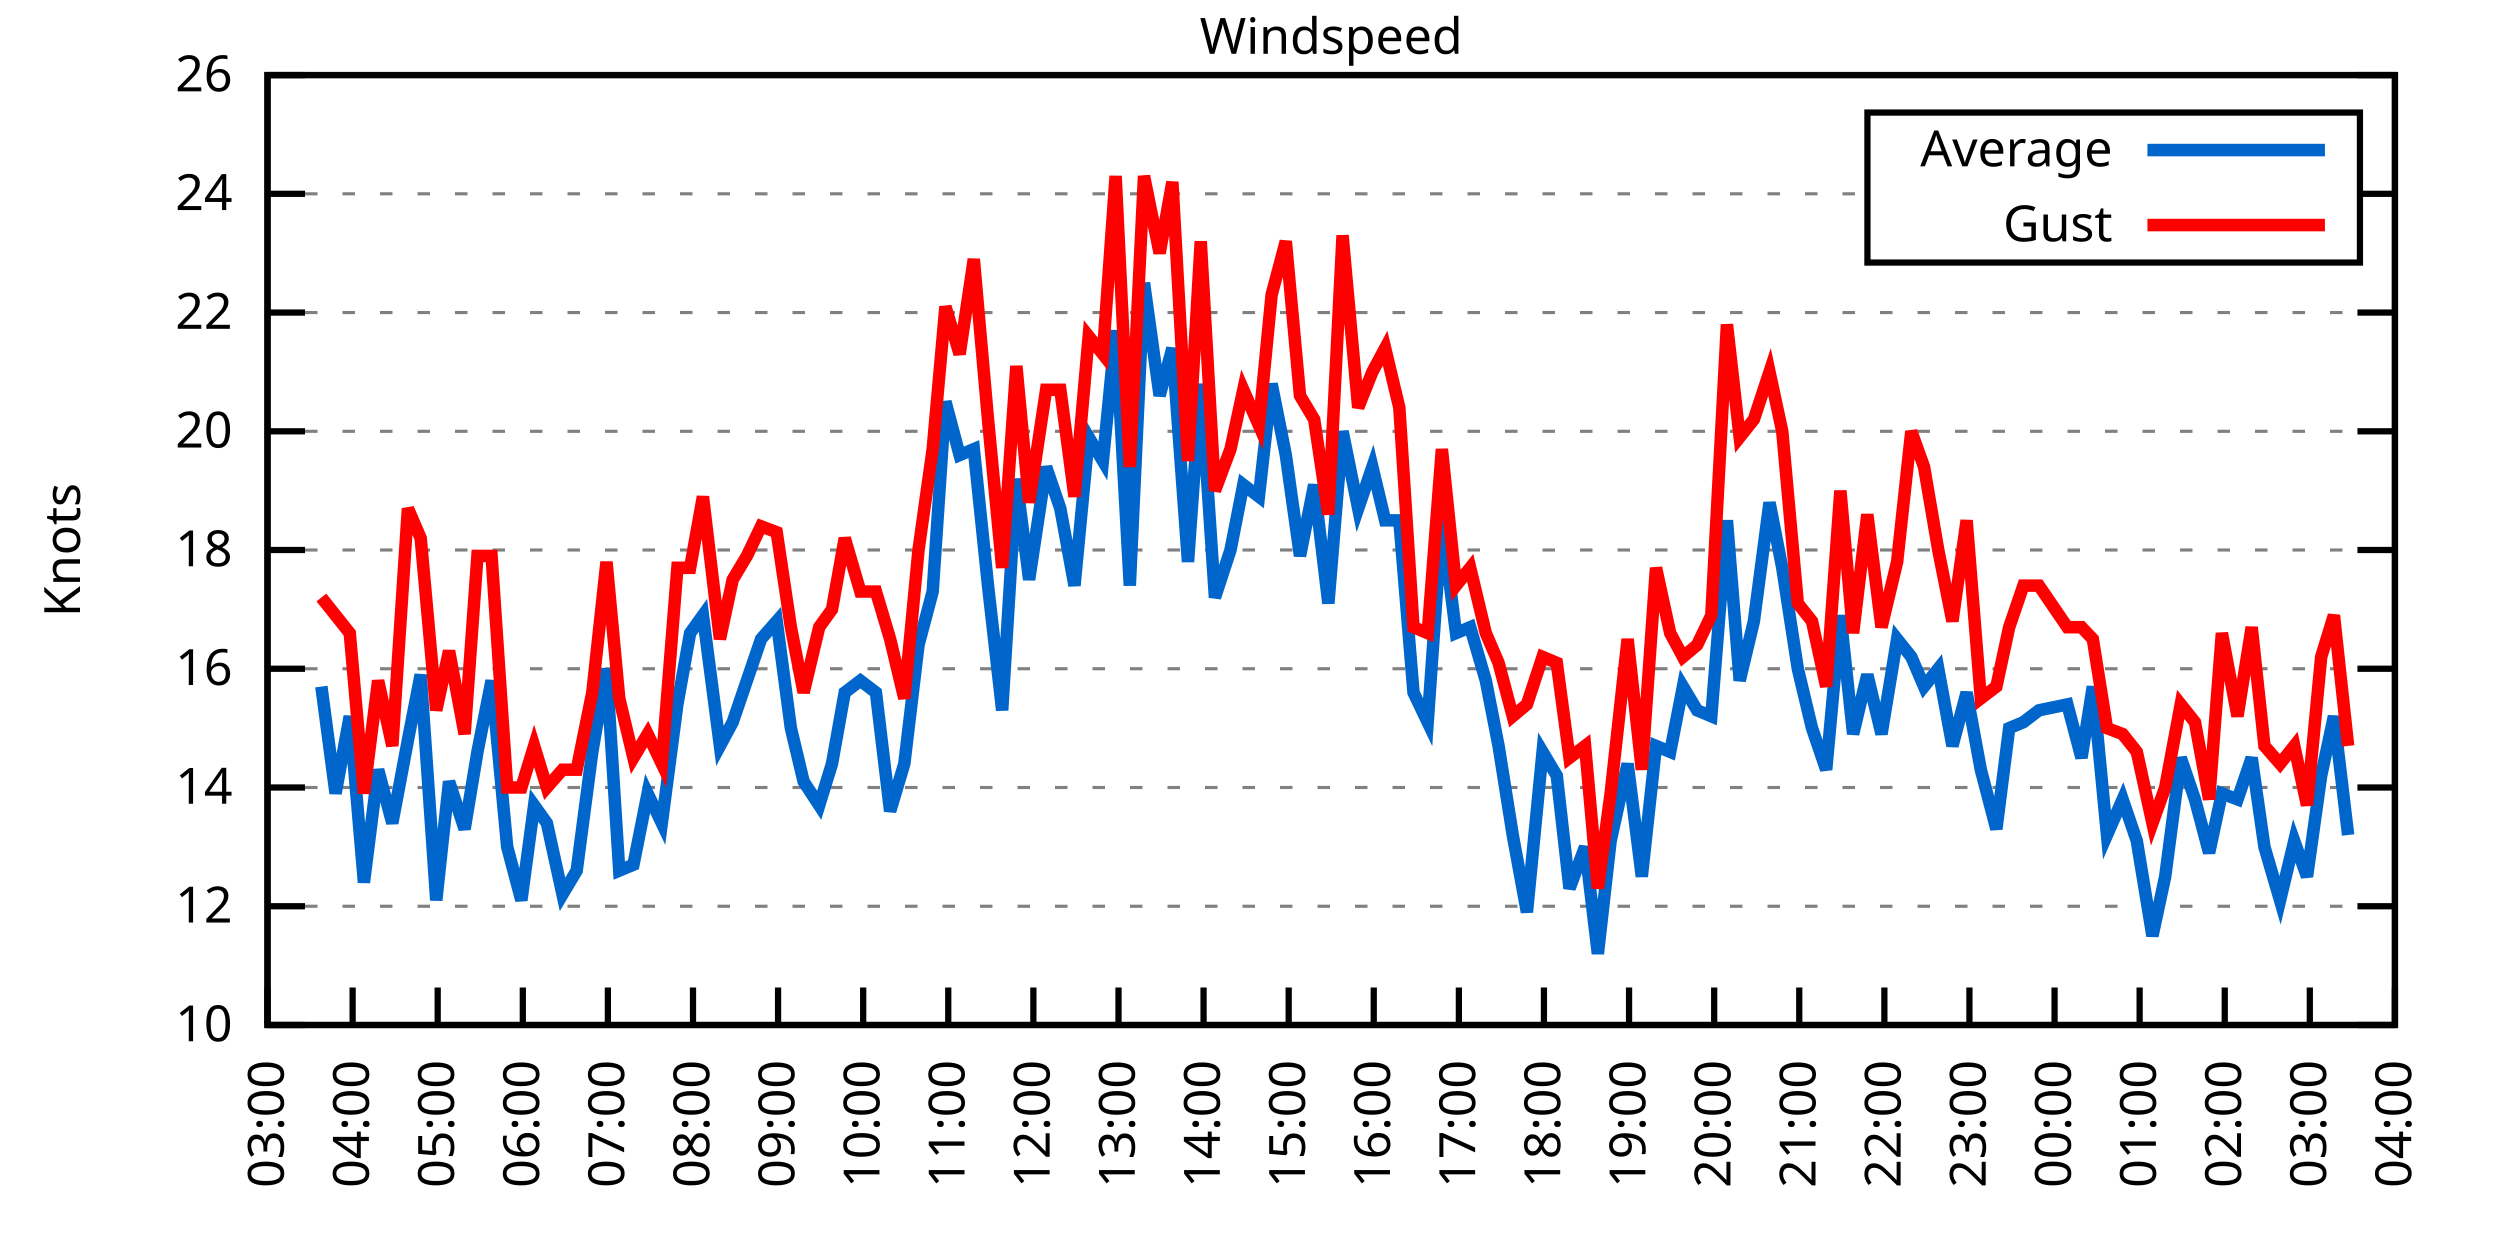
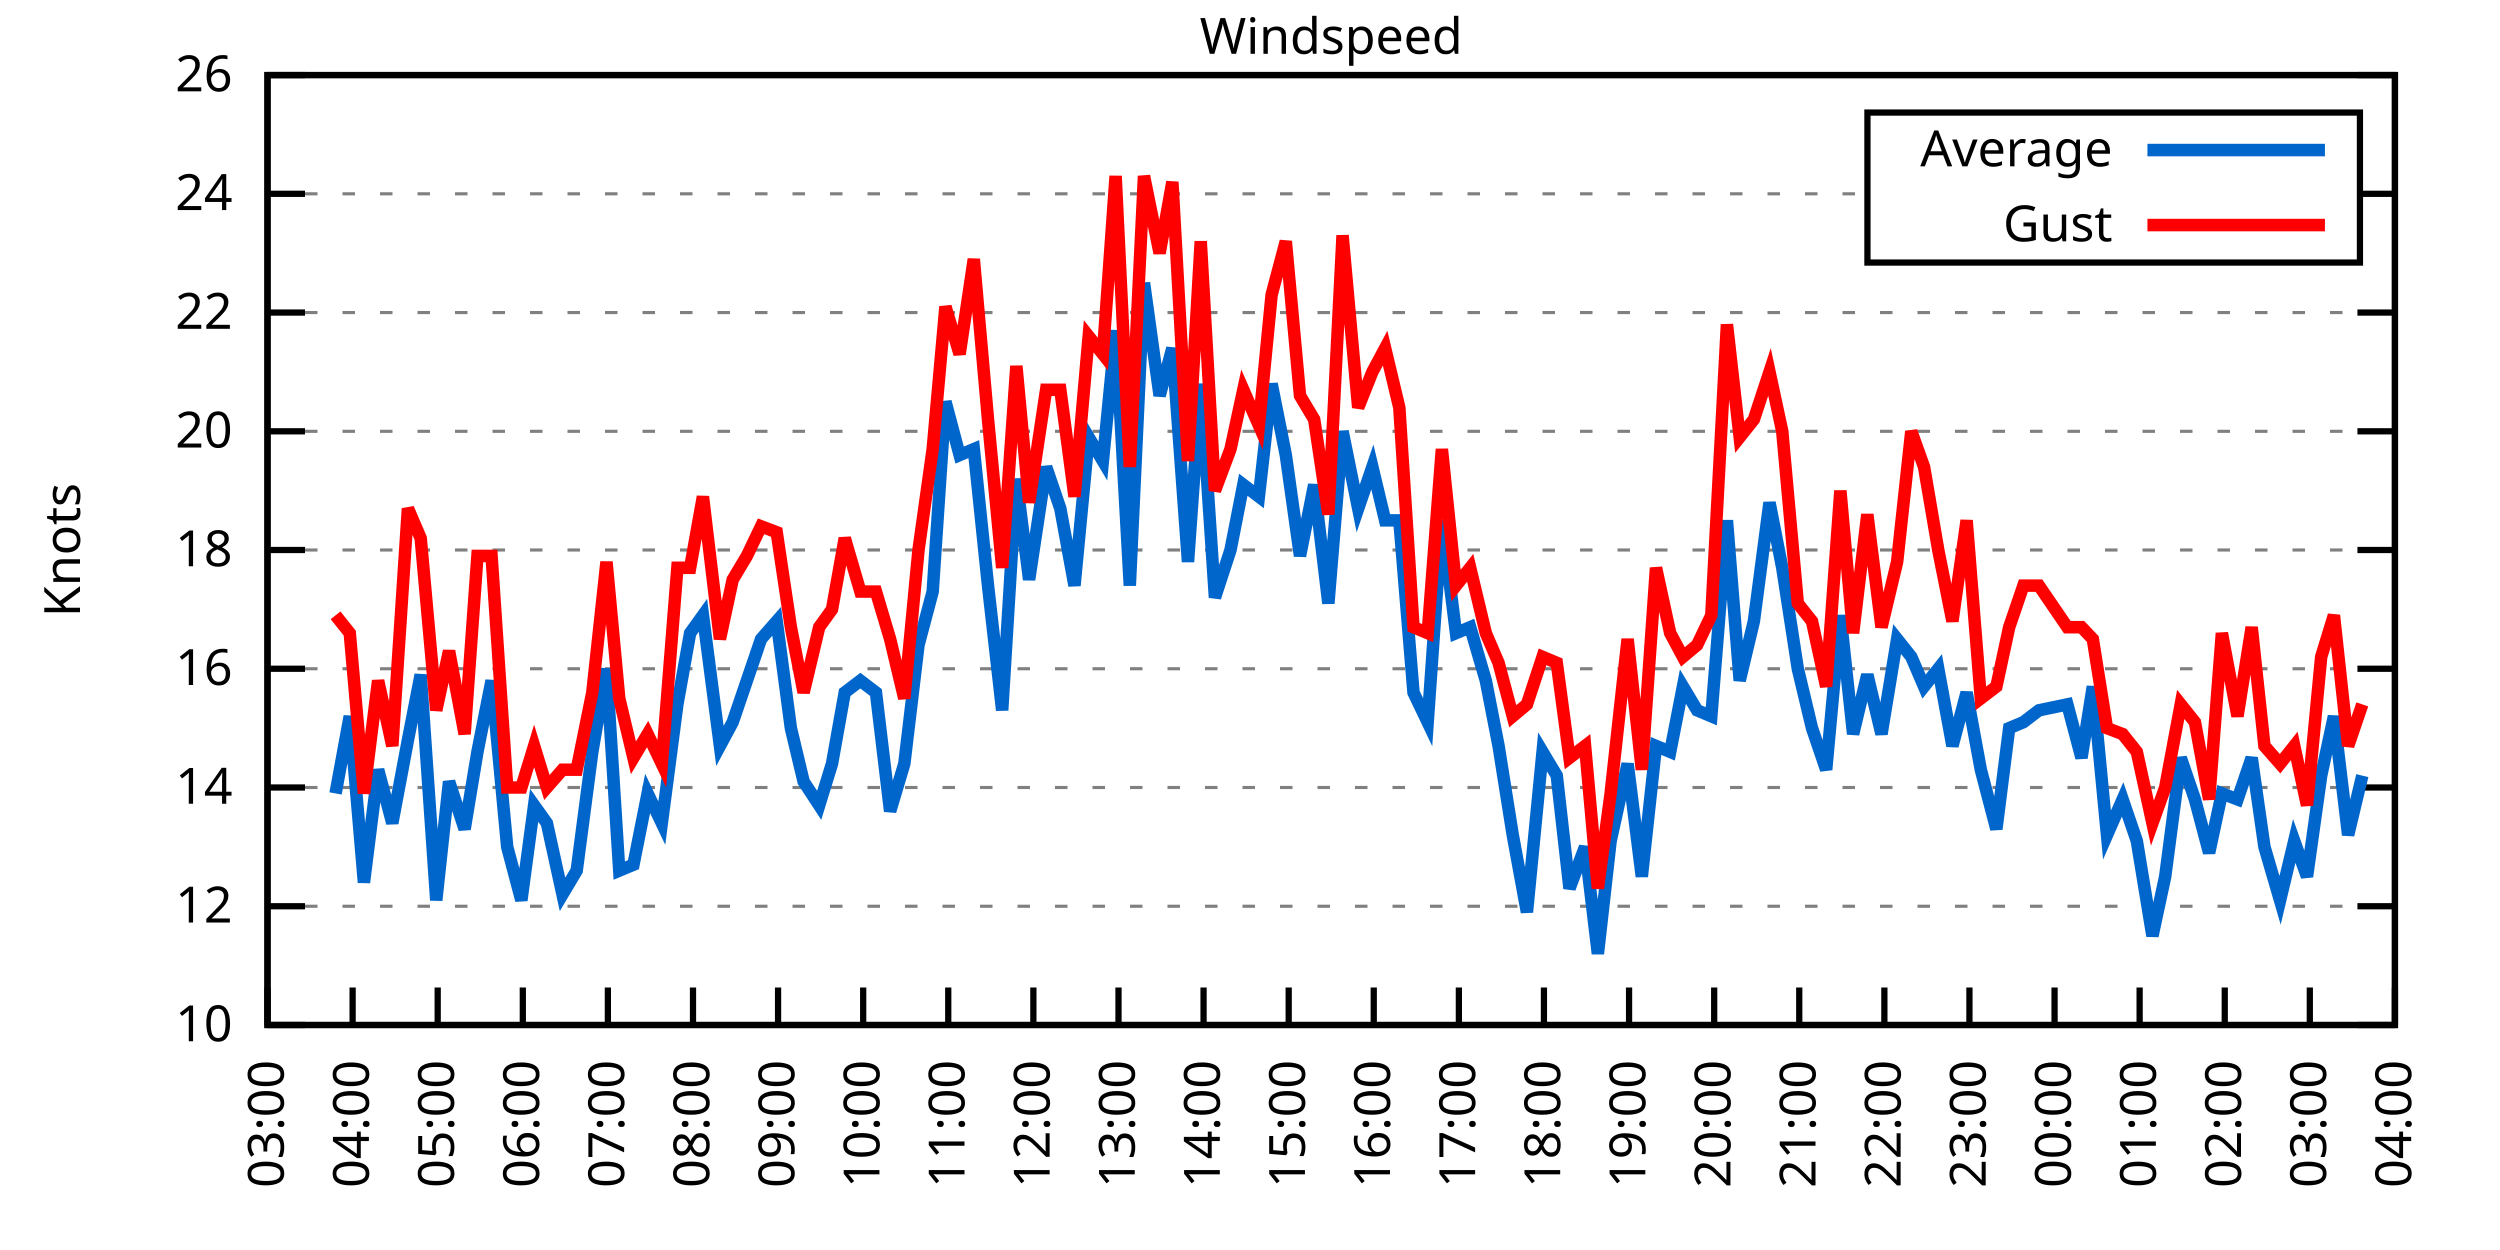
<svg xmlns="http://www.w3.org/2000/svg" xmlns:xlink="http://www.w3.org/1999/xlink" width="400" height="200" viewBox="0 0 400 200">
  <g id="gnuplot_canvas">
    <rect x="0" y="0" width="400" height="200" fill="none" />
    <defs>
      <circle id="gpDot" r="0.5" stroke-width="0.5" stroke="currentColor" />
      <path id="gpPt0" stroke-width="0.333" stroke="currentColor" d="M-1,0 h2 M0,-1 v2" />
      <path id="gpPt1" stroke-width="0.333" stroke="currentColor" d="M-1,-1 L1,1 M1,-1 L-1,1" />
      <path id="gpPt2" stroke-width="0.333" stroke="currentColor" d="M-1,0 L1,0 M0,-1 L0,1 M-1,-1 L1,1 M-1,1 L1,-1" />
      <rect id="gpPt3" stroke-width="0.333" stroke="currentColor" x="-1" y="-1" width="2" height="2" />
      <rect id="gpPt4" stroke-width="0.333" stroke="currentColor" fill="currentColor" x="-1" y="-1" width="2" height="2" />
      <circle id="gpPt5" stroke-width="0.333" stroke="currentColor" cx="0" cy="0" r="1" />
      <use xlink:href="#gpPt5" id="gpPt6" fill="currentColor" stroke="none" />
      <path id="gpPt7" stroke-width="0.333" stroke="currentColor" d="M0,-1.33 L-1.33,0.67 L1.33,0.67 z" />
      <use xlink:href="#gpPt7" id="gpPt8" fill="currentColor" stroke="none" />
      <use xlink:href="#gpPt7" id="gpPt9" stroke="currentColor" transform="rotate(180)" />
      <use xlink:href="#gpPt9" id="gpPt10" fill="currentColor" stroke="none" />
      <use xlink:href="#gpPt3" id="gpPt11" stroke="currentColor" transform="rotate(45)" />
      <use xlink:href="#gpPt11" id="gpPt12" fill="currentColor" stroke="none" />
      <path id="gpPt13" stroke-width="0.333" stroke="currentColor" d="M0,1.330 L1.265,0.411 L0.782,-1.067 L-0.782,-1.076 L-1.265,0.411 z" />
      <use xlink:href="#gpPt13" id="gpPt14" fill="currentColor" stroke="none" />
      <filter id="textbox" filterUnits="objectBoundingBox" x="0" y="0" height="1" width="1">
        <feFlood flood-color="white" flood-opacity="1" result="bgnd" />
        <feComposite in="SourceGraphic" in2="bgnd" operator="atop" />
      </filter>
      <filter id="greybox" filterUnits="objectBoundingBox" x="0" y="0" height="1" width="1">
        <feFlood flood-color="lightgrey" flood-opacity="1" result="grey" />
        <feComposite in="SourceGraphic" in2="grey" operator="atop" />
      </filter>
    </defs>
    <g fill="none" color="white" stroke="currentColor" stroke-width="1.00" stroke-linecap="butt" stroke-linejoin="miter">
</g>
    <g fill="none" color="black" stroke="currentColor" stroke-width="1.00" stroke-linecap="butt" stroke-linejoin="miter">
      <g stroke="none" shape-rendering="crispEdges">
        <polygon fill="rgb(255, 255, 255)" points="42.80,164.00 383.18,164.00 383.18,12.02 42.80,12.02 " />
      </g>
    </g>
    <g fill="none" color="black" stroke="currentColor" stroke-width="1.00" stroke-linecap="butt" stroke-linejoin="miter">
</g>
    <g fill="none" color="black" stroke="black" stroke-width="0.50" stroke-linecap="butt" stroke-linejoin="miter">
</g>
    <g fill="none" color="gray" stroke="currentColor" stroke-width="0.50" stroke-linecap="butt" stroke-linejoin="miter">
      <path stroke="gray" stroke-dasharray="2,4" class="gridline" d="M42.80,164.00 L383.19,164.00  " />
    </g>
    <g fill="none" color="gray" stroke="gray" stroke-width="1.00" stroke-linecap="butt" stroke-linejoin="miter">
</g>
    <g fill="none" color="black" stroke="currentColor" stroke-width="1.00" stroke-linecap="butt" stroke-linejoin="miter">
      <path stroke="black" d="M42.80,164.00 L48.80,164.00 M383.19,164.00 L377.19,164.00  " />
      <g transform="translate(37.20,166.60)" stroke="none" fill="black" font-family="Sans" font-size="8.00" text-anchor="end">
        <text>
          <tspan font-family="Sans"> 10</tspan>
        </text>
      </g>
    </g>
    <g fill="none" color="black" stroke="currentColor" stroke-width="1.00" stroke-linecap="butt" stroke-linejoin="miter">
</g>
    <g fill="none" color="black" stroke="black" stroke-width="0.50" stroke-linecap="butt" stroke-linejoin="miter">
</g>
    <g fill="none" color="gray" stroke="currentColor" stroke-width="0.50" stroke-linecap="butt" stroke-linejoin="miter">
      <path stroke="gray" stroke-dasharray="2,4" class="gridline" d="M42.80,145.00 L383.19,145.00  " />
    </g>
    <g fill="none" color="gray" stroke="gray" stroke-width="1.00" stroke-linecap="butt" stroke-linejoin="miter">
</g>
    <g fill="none" color="black" stroke="currentColor" stroke-width="1.00" stroke-linecap="butt" stroke-linejoin="miter">
      <path stroke="black" d="M42.80,145.00 L48.80,145.00 M383.19,145.00 L377.19,145.00  " />
      <g transform="translate(37.20,147.60)" stroke="none" fill="black" font-family="Sans" font-size="8.00" text-anchor="end">
        <text>
          <tspan font-family="Sans"> 12</tspan>
        </text>
      </g>
    </g>
    <g fill="none" color="black" stroke="currentColor" stroke-width="1.00" stroke-linecap="butt" stroke-linejoin="miter">
</g>
    <g fill="none" color="black" stroke="black" stroke-width="0.50" stroke-linecap="butt" stroke-linejoin="miter">
</g>
    <g fill="none" color="gray" stroke="currentColor" stroke-width="0.50" stroke-linecap="butt" stroke-linejoin="miter">
      <path stroke="gray" stroke-dasharray="2,4" class="gridline" d="M42.80,126.00 L383.19,126.00  " />
    </g>
    <g fill="none" color="gray" stroke="gray" stroke-width="1.00" stroke-linecap="butt" stroke-linejoin="miter">
</g>
    <g fill="none" color="black" stroke="currentColor" stroke-width="1.00" stroke-linecap="butt" stroke-linejoin="miter">
      <path stroke="black" d="M42.80,126.00 L48.80,126.00 M383.19,126.00 L377.19,126.00  " />
      <g transform="translate(37.20,128.60)" stroke="none" fill="black" font-family="Sans" font-size="8.00" text-anchor="end">
        <text>
          <tspan font-family="Sans"> 14</tspan>
        </text>
      </g>
    </g>
    <g fill="none" color="black" stroke="currentColor" stroke-width="1.00" stroke-linecap="butt" stroke-linejoin="miter">
</g>
    <g fill="none" color="black" stroke="black" stroke-width="0.50" stroke-linecap="butt" stroke-linejoin="miter">
</g>
    <g fill="none" color="gray" stroke="currentColor" stroke-width="0.50" stroke-linecap="butt" stroke-linejoin="miter">
      <path stroke="gray" stroke-dasharray="2,4" class="gridline" d="M42.80,107.00 L383.19,107.00  " />
    </g>
    <g fill="none" color="gray" stroke="gray" stroke-width="1.00" stroke-linecap="butt" stroke-linejoin="miter">
</g>
    <g fill="none" color="black" stroke="currentColor" stroke-width="1.00" stroke-linecap="butt" stroke-linejoin="miter">
      <path stroke="black" d="M42.80,107.00 L48.80,107.00 M383.19,107.00 L377.19,107.00  " />
      <g transform="translate(37.20,109.60)" stroke="none" fill="black" font-family="Sans" font-size="8.00" text-anchor="end">
        <text>
          <tspan font-family="Sans"> 16</tspan>
        </text>
      </g>
    </g>
    <g fill="none" color="black" stroke="currentColor" stroke-width="1.00" stroke-linecap="butt" stroke-linejoin="miter">
</g>
    <g fill="none" color="black" stroke="black" stroke-width="0.50" stroke-linecap="butt" stroke-linejoin="miter">
</g>
    <g fill="none" color="gray" stroke="currentColor" stroke-width="0.50" stroke-linecap="butt" stroke-linejoin="miter">
      <path stroke="gray" stroke-dasharray="2,4" class="gridline" d="M42.80,88.00 L383.19,88.00  " />
    </g>
    <g fill="none" color="gray" stroke="gray" stroke-width="1.00" stroke-linecap="butt" stroke-linejoin="miter">
</g>
    <g fill="none" color="black" stroke="currentColor" stroke-width="1.00" stroke-linecap="butt" stroke-linejoin="miter">
      <path stroke="black" d="M42.80,88.00 L48.80,88.00 M383.19,88.00 L377.19,88.00  " />
      <g transform="translate(37.20,90.60)" stroke="none" fill="black" font-family="Sans" font-size="8.00" text-anchor="end">
        <text>
          <tspan font-family="Sans"> 18</tspan>
        </text>
      </g>
    </g>
    <g fill="none" color="black" stroke="currentColor" stroke-width="1.00" stroke-linecap="butt" stroke-linejoin="miter">
</g>
    <g fill="none" color="black" stroke="black" stroke-width="0.50" stroke-linecap="butt" stroke-linejoin="miter">
</g>
    <g fill="none" color="gray" stroke="currentColor" stroke-width="0.50" stroke-linecap="butt" stroke-linejoin="miter">
      <path stroke="gray" stroke-dasharray="2,4" class="gridline" d="M42.80,69.01 L383.19,69.01  " />
    </g>
    <g fill="none" color="gray" stroke="gray" stroke-width="1.00" stroke-linecap="butt" stroke-linejoin="miter">
</g>
    <g fill="none" color="black" stroke="currentColor" stroke-width="1.00" stroke-linecap="butt" stroke-linejoin="miter">
      <path stroke="black" d="M42.80,69.01 L48.80,69.01 M383.19,69.01 L377.19,69.01  " />
      <g transform="translate(37.20,71.61)" stroke="none" fill="black" font-family="Sans" font-size="8.00" text-anchor="end">
        <text>
          <tspan font-family="Sans"> 20</tspan>
        </text>
      </g>
    </g>
    <g fill="none" color="black" stroke="currentColor" stroke-width="1.00" stroke-linecap="butt" stroke-linejoin="miter">
</g>
    <g fill="none" color="black" stroke="black" stroke-width="0.50" stroke-linecap="butt" stroke-linejoin="miter">
</g>
    <g fill="none" color="gray" stroke="currentColor" stroke-width="0.50" stroke-linecap="butt" stroke-linejoin="miter">
      <path stroke="gray" stroke-dasharray="2,4" class="gridline" d="M42.80,50.01 L383.19,50.01  " />
    </g>
    <g fill="none" color="gray" stroke="gray" stroke-width="1.00" stroke-linecap="butt" stroke-linejoin="miter">
</g>
    <g fill="none" color="black" stroke="currentColor" stroke-width="1.00" stroke-linecap="butt" stroke-linejoin="miter">
      <path stroke="black" d="M42.80,50.01 L48.80,50.01 M383.19,50.01 L377.19,50.01  " />
      <g transform="translate(37.20,52.61)" stroke="none" fill="black" font-family="Sans" font-size="8.00" text-anchor="end">
        <text>
          <tspan font-family="Sans"> 22</tspan>
        </text>
      </g>
    </g>
    <g fill="none" color="black" stroke="currentColor" stroke-width="1.00" stroke-linecap="butt" stroke-linejoin="miter">
</g>
    <g fill="none" color="black" stroke="black" stroke-width="0.50" stroke-linecap="butt" stroke-linejoin="miter">
</g>
    <g fill="none" color="gray" stroke="currentColor" stroke-width="0.50" stroke-linecap="butt" stroke-linejoin="miter">
      <path stroke="gray" stroke-dasharray="2,4" class="gridline" d="M42.80,31.01 L298.79,31.01 M377.59,31.01 L383.19,31.01  " />
    </g>
    <g fill="none" color="gray" stroke="gray" stroke-width="1.00" stroke-linecap="butt" stroke-linejoin="miter">
</g>
    <g fill="none" color="black" stroke="currentColor" stroke-width="1.00" stroke-linecap="butt" stroke-linejoin="miter">
      <path stroke="black" d="M42.80,31.01 L48.80,31.01 M383.19,31.01 L377.19,31.01  " />
      <g transform="translate(37.20,33.61)" stroke="none" fill="black" font-family="Sans" font-size="8.00" text-anchor="end">
        <text>
          <tspan font-family="Sans"> 24</tspan>
        </text>
      </g>
    </g>
    <g fill="none" color="black" stroke="currentColor" stroke-width="1.00" stroke-linecap="butt" stroke-linejoin="miter">
</g>
    <g fill="none" color="black" stroke="black" stroke-width="0.50" stroke-linecap="butt" stroke-linejoin="miter">
</g>
    <g fill="none" color="gray" stroke="currentColor" stroke-width="0.50" stroke-linecap="butt" stroke-linejoin="miter">
      <path stroke="gray" stroke-dasharray="2,4" class="gridline" d="M42.80,12.01 L383.19,12.01  " />
    </g>
    <g fill="none" color="gray" stroke="gray" stroke-width="1.00" stroke-linecap="butt" stroke-linejoin="miter">
</g>
    <g fill="none" color="black" stroke="currentColor" stroke-width="1.00" stroke-linecap="butt" stroke-linejoin="miter">
      <path stroke="black" d="M42.80,12.01 L48.80,12.01 M383.19,12.01 L377.19,12.01  " />
      <g transform="translate(37.20,14.61)" stroke="none" fill="black" font-family="Sans" font-size="8.00" text-anchor="end">
        <text>
          <tspan font-family="Sans"> 26</tspan>
        </text>
      </g>
    </g>
    <g fill="none" color="black" stroke="currentColor" stroke-width="1.00" stroke-linecap="butt" stroke-linejoin="miter">
      <path stroke="black" d="M42.80,164.00 L42.80,158.00  " />
      <g transform="translate(45.40,169.60) rotate(270.00)" stroke="none" fill="black" font-family="Sans" font-size="8.00" text-anchor="end">
        <text>
          <tspan font-family="Sans">03:00</tspan>
        </text>
      </g>
    </g>
    <g fill="none" color="black" stroke="currentColor" stroke-width="1.00" stroke-linecap="butt" stroke-linejoin="miter">
      <path stroke="black" d="M56.42,164.00 L56.42,158.00  " />
      <g transform="translate(59.02,169.60) rotate(270.00)" stroke="none" fill="black" font-family="Sans" font-size="8.00" text-anchor="end">
        <text>
          <tspan font-family="Sans">04:00</tspan>
        </text>
      </g>
    </g>
    <g fill="none" color="black" stroke="currentColor" stroke-width="1.00" stroke-linecap="butt" stroke-linejoin="miter">
      <path stroke="black" d="M70.03,164.00 L70.03,158.00  " />
      <g transform="translate(72.63,169.60) rotate(270.00)" stroke="none" fill="black" font-family="Sans" font-size="8.00" text-anchor="end">
        <text>
          <tspan font-family="Sans">05:00</tspan>
        </text>
      </g>
    </g>
    <g fill="none" color="black" stroke="currentColor" stroke-width="1.00" stroke-linecap="butt" stroke-linejoin="miter">
      <path stroke="black" d="M83.65,164.00 L83.65,158.00  " />
      <g transform="translate(86.25,169.60) rotate(270.00)" stroke="none" fill="black" font-family="Sans" font-size="8.00" text-anchor="end">
        <text>
          <tspan font-family="Sans">06:00</tspan>
        </text>
      </g>
    </g>
    <g fill="none" color="black" stroke="currentColor" stroke-width="1.00" stroke-linecap="butt" stroke-linejoin="miter">
      <path stroke="black" d="M97.26,164.00 L97.26,158.00  " />
      <g transform="translate(99.86,169.60) rotate(270.00)" stroke="none" fill="black" font-family="Sans" font-size="8.00" text-anchor="end">
        <text>
          <tspan font-family="Sans">07:00</tspan>
        </text>
      </g>
    </g>
    <g fill="none" color="black" stroke="currentColor" stroke-width="1.00" stroke-linecap="butt" stroke-linejoin="miter">
      <path stroke="black" d="M110.88,164.00 L110.88,158.00  " />
      <g transform="translate(113.48,169.60) rotate(270.00)" stroke="none" fill="black" font-family="Sans" font-size="8.00" text-anchor="end">
        <text>
          <tspan font-family="Sans">08:00</tspan>
        </text>
      </g>
    </g>
    <g fill="none" color="black" stroke="currentColor" stroke-width="1.00" stroke-linecap="butt" stroke-linejoin="miter">
      <path stroke="black" d="M124.49,164.00 L124.49,158.00  " />
      <g transform="translate(127.09,169.60) rotate(270.00)" stroke="none" fill="black" font-family="Sans" font-size="8.00" text-anchor="end">
        <text>
          <tspan font-family="Sans">09:00</tspan>
        </text>
      </g>
    </g>
    <g fill="none" color="black" stroke="currentColor" stroke-width="1.00" stroke-linecap="butt" stroke-linejoin="miter">
      <path stroke="black" d="M138.11,164.00 L138.11,158.00  " />
      <g transform="translate(140.71,169.60) rotate(270.00)" stroke="none" fill="black" font-family="Sans" font-size="8.00" text-anchor="end">
        <text>
          <tspan font-family="Sans">10:00</tspan>
        </text>
      </g>
    </g>
    <g fill="none" color="black" stroke="currentColor" stroke-width="1.00" stroke-linecap="butt" stroke-linejoin="miter">
      <path stroke="black" d="M151.72,164.00 L151.72,158.00  " />
      <g transform="translate(154.32,169.60) rotate(270.00)" stroke="none" fill="black" font-family="Sans" font-size="8.00" text-anchor="end">
        <text>
          <tspan font-family="Sans">11:00</tspan>
        </text>
      </g>
    </g>
    <g fill="none" color="black" stroke="currentColor" stroke-width="1.00" stroke-linecap="butt" stroke-linejoin="miter">
      <path stroke="black" d="M165.34,164.00 L165.34,158.00  " />
      <g transform="translate(167.94,169.60) rotate(270.00)" stroke="none" fill="black" font-family="Sans" font-size="8.00" text-anchor="end">
        <text>
          <tspan font-family="Sans">12:00</tspan>
        </text>
      </g>
    </g>
    <g fill="none" color="black" stroke="currentColor" stroke-width="1.00" stroke-linecap="butt" stroke-linejoin="miter">
      <path stroke="black" d="M178.96,164.00 L178.96,158.00  " />
      <g transform="translate(181.56,169.60) rotate(270.00)" stroke="none" fill="black" font-family="Sans" font-size="8.00" text-anchor="end">
        <text>
          <tspan font-family="Sans">13:00</tspan>
        </text>
      </g>
    </g>
    <g fill="none" color="black" stroke="currentColor" stroke-width="1.00" stroke-linecap="butt" stroke-linejoin="miter">
      <path stroke="black" d="M192.57,164.00 L192.57,158.00  " />
      <g transform="translate(195.17,169.60) rotate(270.00)" stroke="none" fill="black" font-family="Sans" font-size="8.00" text-anchor="end">
        <text>
          <tspan font-family="Sans">14:00</tspan>
        </text>
      </g>
    </g>
    <g fill="none" color="black" stroke="currentColor" stroke-width="1.00" stroke-linecap="butt" stroke-linejoin="miter">
      <path stroke="black" d="M206.19,164.00 L206.19,158.00  " />
      <g transform="translate(208.79,169.60) rotate(270.00)" stroke="none" fill="black" font-family="Sans" font-size="8.00" text-anchor="end">
        <text>
          <tspan font-family="Sans">15:00</tspan>
        </text>
      </g>
    </g>
    <g fill="none" color="black" stroke="currentColor" stroke-width="1.00" stroke-linecap="butt" stroke-linejoin="miter">
      <path stroke="black" d="M219.80,164.00 L219.80,158.00  " />
      <g transform="translate(222.40,169.60) rotate(270.00)" stroke="none" fill="black" font-family="Sans" font-size="8.00" text-anchor="end">
        <text>
          <tspan font-family="Sans">16:00</tspan>
        </text>
      </g>
    </g>
    <g fill="none" color="black" stroke="currentColor" stroke-width="1.00" stroke-linecap="butt" stroke-linejoin="miter">
      <path stroke="black" d="M233.42,164.00 L233.42,158.00  " />
      <g transform="translate(236.02,169.60) rotate(270.00)" stroke="none" fill="black" font-family="Sans" font-size="8.00" text-anchor="end">
        <text>
          <tspan font-family="Sans">17:00</tspan>
        </text>
      </g>
    </g>
    <g fill="none" color="black" stroke="currentColor" stroke-width="1.00" stroke-linecap="butt" stroke-linejoin="miter">
      <path stroke="black" d="M247.03,164.00 L247.03,158.00  " />
      <g transform="translate(249.63,169.60) rotate(270.00)" stroke="none" fill="black" font-family="Sans" font-size="8.00" text-anchor="end">
        <text>
          <tspan font-family="Sans">18:00</tspan>
        </text>
      </g>
    </g>
    <g fill="none" color="black" stroke="currentColor" stroke-width="1.00" stroke-linecap="butt" stroke-linejoin="miter">
      <path stroke="black" d="M260.65,164.00 L260.65,158.00  " />
      <g transform="translate(263.25,169.60) rotate(270.00)" stroke="none" fill="black" font-family="Sans" font-size="8.00" text-anchor="end">
        <text>
          <tspan font-family="Sans">19:00</tspan>
        </text>
      </g>
    </g>
    <g fill="none" color="black" stroke="currentColor" stroke-width="1.00" stroke-linecap="butt" stroke-linejoin="miter">
      <path stroke="black" d="M274.27,164.00 L274.27,158.00  " />
      <g transform="translate(276.87,169.60) rotate(270.00)" stroke="none" fill="black" font-family="Sans" font-size="8.00" text-anchor="end">
        <text>
          <tspan font-family="Sans">20:00</tspan>
        </text>
      </g>
    </g>
    <g fill="none" color="black" stroke="currentColor" stroke-width="1.00" stroke-linecap="butt" stroke-linejoin="miter">
      <path stroke="black" d="M287.88,164.00 L287.88,158.00  " />
      <g transform="translate(290.48,169.60) rotate(270.00)" stroke="none" fill="black" font-family="Sans" font-size="8.00" text-anchor="end">
        <text>
          <tspan font-family="Sans">21:00</tspan>
        </text>
      </g>
    </g>
    <g fill="none" color="black" stroke="currentColor" stroke-width="1.00" stroke-linecap="butt" stroke-linejoin="miter">
      <path stroke="black" d="M301.50,164.00 L301.50,158.00  " />
      <g transform="translate(304.10,169.60) rotate(270.00)" stroke="none" fill="black" font-family="Sans" font-size="8.00" text-anchor="end">
        <text>
          <tspan font-family="Sans">22:00</tspan>
        </text>
      </g>
    </g>
    <g fill="none" color="black" stroke="currentColor" stroke-width="1.00" stroke-linecap="butt" stroke-linejoin="miter">
      <path stroke="black" d="M315.11,164.00 L315.11,158.00  " />
      <g transform="translate(317.71,169.60) rotate(270.00)" stroke="none" fill="black" font-family="Sans" font-size="8.00" text-anchor="end">
        <text>
          <tspan font-family="Sans">23:00</tspan>
        </text>
      </g>
    </g>
    <g fill="none" color="black" stroke="currentColor" stroke-width="1.00" stroke-linecap="butt" stroke-linejoin="miter">
      <path stroke="black" d="M328.73,164.00 L328.73,158.00  " />
      <g transform="translate(331.33,169.60) rotate(270.00)" stroke="none" fill="black" font-family="Sans" font-size="8.00" text-anchor="end">
        <text>
          <tspan font-family="Sans">00:00</tspan>
        </text>
      </g>
    </g>
    <g fill="none" color="black" stroke="currentColor" stroke-width="1.00" stroke-linecap="butt" stroke-linejoin="miter">
      <path stroke="black" d="M342.34,164.00 L342.34,158.00  " />
      <g transform="translate(344.94,169.60) rotate(270.00)" stroke="none" fill="black" font-family="Sans" font-size="8.00" text-anchor="end">
        <text>
          <tspan font-family="Sans">01:00</tspan>
        </text>
      </g>
    </g>
    <g fill="none" color="black" stroke="currentColor" stroke-width="1.00" stroke-linecap="butt" stroke-linejoin="miter">
      <path stroke="black" d="M355.96,164.00 L355.96,158.00  " />
      <g transform="translate(358.56,169.60) rotate(270.00)" stroke="none" fill="black" font-family="Sans" font-size="8.00" text-anchor="end">
        <text>
          <tspan font-family="Sans">02:00</tspan>
        </text>
      </g>
    </g>
    <g fill="none" color="black" stroke="currentColor" stroke-width="1.00" stroke-linecap="butt" stroke-linejoin="miter">
      <path stroke="black" d="M369.57,164.00 L369.57,158.00  " />
      <g transform="translate(372.17,169.60) rotate(270.00)" stroke="none" fill="black" font-family="Sans" font-size="8.00" text-anchor="end">
        <text>
          <tspan font-family="Sans">03:00</tspan>
        </text>
      </g>
    </g>
    <g fill="none" color="black" stroke="currentColor" stroke-width="1.00" stroke-linecap="butt" stroke-linejoin="miter">
      <path stroke="black" d="M383.19,164.00 L383.19,158.00  " />
      <g transform="translate(385.79,169.60) rotate(270.00)" stroke="none" fill="black" font-family="Sans" font-size="8.00" text-anchor="end">
        <text>
          <tspan font-family="Sans">04:00</tspan>
        </text>
      </g>
    </g>
    <g fill="none" color="black" stroke="currentColor" stroke-width="1.00" stroke-linecap="butt" stroke-linejoin="miter">
</g>
    <g fill="none" color="black" stroke="currentColor" stroke-width="1.00" stroke-linecap="butt" stroke-linejoin="miter">
      <path stroke="black" d="M42.80,12.01 L42.80,164.00 L383.19,164.00 L383.19,12.01 L42.80,12.01 Z  " />
    </g>
    <g fill="none" color="black" stroke="currentColor" stroke-width="1.00" stroke-linecap="butt" stroke-linejoin="miter">
</g>
    <g fill="none" color="black" stroke="currentColor" stroke-width="1.00" stroke-linecap="butt" stroke-linejoin="miter">
      <path stroke="black" d="M298.79,42.01 L298.79,18.01 L377.59,18.01 L377.59,42.01 L298.79,42.01 Z  " />
    </g>
    <g id="Windspeed_plot_1">
      <g fill="none" color="white" stroke="black" stroke-width="2.00" stroke-linecap="butt" stroke-linejoin="miter">
</g>
      <g fill="none" color="black" stroke="currentColor" stroke-width="2.00" stroke-linecap="butt" stroke-linejoin="miter">
        <g transform="translate(337.99,26.61)" stroke="none" fill="black" font-family="Sans" font-size="8.00" text-anchor="end">
          <text>
            <tspan font-family="Sans">Average</tspan>
          </text>
        </g>
      </g>
      <g fill="none" color="black" stroke="currentColor" stroke-width="2.00" stroke-linecap="butt" stroke-linejoin="miter">
-         <path stroke="rgb(  0, 102, 204)" d="M343.59,24.01 L371.99,24.01 M51.42,109.85 L53.69,126.95 L55.96,114.60 L58.23,141.20 L60.50,123.15 L62.77,131.70   L65.27,118.40 L67.31,107.95 L69.80,144.05 L71.85,125.05 L74.34,132.65 L76.39,120.30 L78.65,108.90 L81.15,135.50   L83.42,144.05 L85.46,128.85 L87.50,131.70 L90.00,143.10 L92.27,139.30 L94.77,120.30 L97.04,107.00 L99.08,139.30   L101.35,138.35 L103.62,126.95 L105.89,131.70 L108.38,112.70 L110.42,101.30 L112.47,98.45 L115.19,119.35 L117.23,115.55   L119.50,108.90 L121.77,102.25 L124.27,99.40 L126.54,116.50 L128.58,125.05 L131.07,128.85 L133.12,122.20 L135.16,110.80   L137.66,108.90 L140.15,110.80 L142.42,129.80 L144.69,122.20 L146.96,103.20 L149.23,94.65 L151.27,64.26 L153.54,72.81   L155.81,71.86 L158.08,93.70 L160.35,113.65 L162.62,76.61 L164.66,92.75 L167.38,74.71 L169.65,81.36 L171.92,93.70   L174.19,69.96 L176.46,73.76 L178.50,52.86 L180.77,93.70 L183.04,45.26 L185.54,63.31 L187.58,55.71 L190.08,89.90   L192.12,61.41 L194.39,95.60 L196.88,88.00 L198.93,77.56 L201.42,79.46 L203.46,61.41 L205.73,72.81 L208.00,88.95   L210.27,77.56 L212.54,96.55 L214.81,69.01 L217.31,81.36 L219.58,74.71 L221.62,83.26 L223.89,83.26 L226.16,110.80   L228.43,115.55 L230.70,83.26 L232.96,101.30 L235.23,100.35 L237.73,108.90 L239.77,119.35 L242.04,133.60 L244.31,145.95   L246.81,120.30 L249.08,124.10 L251.12,142.15 L253.61,135.50 L255.66,152.60 L257.70,134.55 L260.42,122.20 L262.69,140.25   L264.96,119.35 L267.23,120.30 L269.27,109.85 L271.54,113.65 L273.81,114.60 L276.31,83.26 L278.35,108.90 L280.62,99.40   L283.12,80.41 L285.16,90.85 L287.65,107.00 L289.92,116.50 L292.19,123.15 L294.46,98.45 L296.50,117.45 L298.77,107.95   L301.04,117.45 L303.54,102.25 L305.81,105.10 L307.85,109.85 L310.12,107.00 L312.39,119.35 L314.66,110.80 L316.93,123.15   L319.42,132.65 L321.47,116.50 L323.74,115.55 L326.23,113.65 L330.77,112.70 L333.04,121.25 L334.85,109.85 L337.12,133.60   L339.62,127.90 L341.89,134.55 L344.39,149.75 L346.43,140.25 L348.92,121.25 L351.19,127.90 L353.46,136.45 L355.50,126.95   L358.00,127.90 L360.27,121.25 L362.31,135.50 L364.81,144.05 L367.08,134.55 L369.12,140.25 L371.39,124.10 L373.43,114.60   L375.70,133.60  " />
+         <path stroke="rgb(  0, 102, 204)" d="M343.59,24.01 L371.99,24.01 M53.69,126.95 L55.96,114.60 L58.23,141.20 L60.50,123.15 L62.77,131.70 L65.27,118.40   L67.31,107.95 L69.80,144.05 L71.85,125.05 L74.34,132.65 L76.39,120.30 L78.65,108.90 L81.15,135.50 L83.42,144.05   L85.46,128.85 L87.50,131.70 L90.00,143.10 L92.27,139.30 L94.77,120.30 L97.04,107.00 L99.08,139.30 L101.35,138.35   L103.62,126.95 L105.89,131.70 L108.38,112.70 L110.42,101.30 L112.47,98.45 L115.19,119.35 L117.23,115.55 L119.50,108.90   L121.77,102.25 L124.27,99.40 L126.54,116.50 L128.58,125.05 L131.07,128.85 L133.12,122.20 L135.16,110.80 L137.66,108.90   L140.15,110.80 L142.42,129.80 L144.69,122.20 L146.96,103.20 L149.23,94.65 L151.27,64.26 L153.54,72.81 L155.81,71.86   L158.08,93.70 L160.35,113.65 L162.62,76.61 L164.66,92.75 L167.38,74.71 L169.65,81.36 L171.92,93.70 L174.19,69.96   L176.46,73.76 L178.50,52.86 L180.77,93.70 L183.04,45.26 L185.54,63.31 L187.58,55.71 L190.08,89.90 L192.12,61.41   L194.39,95.60 L196.88,88.00 L198.93,77.56 L201.42,79.46 L203.46,61.41 L205.73,72.81 L208.00,88.95 L210.27,77.56   L212.54,96.55 L214.81,69.01 L217.31,81.36 L219.58,74.71 L221.62,83.26 L223.89,83.26 L226.16,110.80 L228.43,115.55   L230.70,83.26 L232.96,101.30 L235.23,100.35 L237.73,108.90 L239.77,119.35 L242.04,133.60 L244.31,145.95 L246.81,120.30   L249.08,124.10 L251.12,142.15 L253.61,135.50 L255.66,152.60 L257.70,134.55 L260.42,122.20 L262.69,140.25 L264.96,119.35   L267.23,120.30 L269.27,109.85 L271.54,113.65 L273.81,114.60 L276.31,83.26 L278.35,108.90 L280.62,99.40 L283.12,80.41   L285.16,90.85 L287.65,107.00 L289.92,116.50 L292.19,123.15 L294.46,98.45 L296.50,117.45 L298.77,107.95 L301.04,117.45   L303.54,102.25 L305.81,105.10 L307.85,109.85 L310.12,107.00 L312.39,119.35 L314.66,110.80 L316.93,123.15 L319.42,132.65   L321.47,116.50 L323.74,115.55 L326.23,113.65 L330.77,112.70 L333.04,121.25 L334.85,109.85 L337.12,133.60 L339.62,127.90   L341.89,134.55 L344.39,149.75 L346.43,140.25 L348.92,121.25 L351.19,127.90 L353.46,136.45 L355.50,126.95 L358.00,127.90   L360.27,121.25 L362.31,135.50 L364.81,144.05 L367.08,134.55 L369.12,140.25 L371.39,124.10 L373.43,114.60 L375.70,133.60   L377.97,124.10  " />
      </g>
    </g>
    <g id="Windspeed_plot_2">
      <g fill="none" color="black" stroke="currentColor" stroke-width="2.00" stroke-linecap="butt" stroke-linejoin="miter">
        <g transform="translate(337.99,38.61)" stroke="none" fill="black" font-family="Sans" font-size="8.00" text-anchor="end">
          <text>
            <tspan font-family="Sans">Gust</tspan>
          </text>
        </g>
      </g>
      <g fill="none" color="black" stroke="currentColor" stroke-width="2.00" stroke-linecap="butt" stroke-linejoin="miter">
-         <path stroke="rgb(255,   0,   0)" d="M343.59,36.01 L371.99,36.01 M51.42,95.60 L53.69,98.45 L55.96,101.30 L58.23,126.95 L60.50,108.90 L62.77,119.35   L65.27,81.36 L67.31,86.11 L69.80,113.65 L71.85,104.15 L74.34,117.45 L76.39,88.95 L78.65,88.95 L81.15,126.00   L83.42,126.00 L85.46,119.35 L87.50,126.00 L90.00,123.15 L92.27,123.15 L94.77,110.80 L97.04,89.90 L99.08,111.75   L101.35,121.25 L103.62,117.45 L105.89,122.20 L108.38,90.85 L110.42,90.85 L112.47,79.46 L115.19,102.25 L117.23,92.75   L119.50,88.95 L121.77,84.21 L124.27,85.16 L126.54,100.35 L128.58,110.80 L131.07,100.35 L133.12,97.50 L135.16,86.11   L137.66,94.65 L140.15,94.65 L142.42,102.25 L144.69,111.75 L146.96,88.00 L149.23,71.86 L151.27,49.06 L153.54,56.66   L155.81,41.46 L158.08,67.11 L160.35,90.85 L162.62,58.56 L164.66,80.41 L167.38,62.36 L169.65,62.36 L171.92,79.46   L174.19,53.81 L176.46,56.66 L178.50,28.16 L180.77,74.71 L183.04,28.16 L185.54,40.51 L187.58,29.11 L190.08,73.76   L192.12,38.61 L194.39,78.51 L196.88,71.86 L198.93,62.36 L201.42,68.06 L203.46,47.16 L205.73,38.61 L208.00,63.31   L210.27,67.11 L212.54,82.31 L214.81,37.66 L217.31,65.21 L219.58,59.51 L221.62,55.71 L223.89,65.21 L226.16,100.35   L228.43,101.30 L230.70,71.86 L232.96,93.70 L235.23,90.85 L237.73,101.30 L239.77,106.05 L242.04,114.60 L244.31,112.70   L246.81,105.10 L249.08,106.05 L251.12,121.25 L253.61,119.35 L255.66,142.15 L257.70,126.95 L260.42,102.25 L262.69,123.15   L264.96,90.85 L267.23,101.30 L269.27,105.10 L271.54,103.20 L273.81,98.45 L276.31,51.91 L278.35,69.96 L280.62,67.11   L283.12,59.51 L285.16,69.01 L287.65,96.55 L289.92,99.40 L292.19,109.85 L294.46,78.51 L296.50,101.30 L298.77,82.31   L301.04,100.35 L303.54,89.90 L305.81,69.01 L307.85,74.71 L310.12,88.00 L312.39,99.40 L314.66,83.26 L316.93,111.75   L319.42,109.85 L321.47,100.35 L323.74,93.70 L326.23,93.70 L330.77,100.35 L333.04,100.35 L334.85,102.25 L337.12,116.50   L339.62,117.45 L341.89,120.30 L344.39,131.70 L346.43,126.00 L348.92,112.70 L351.19,115.55 L353.46,127.90 L355.50,101.30   L358.00,114.60 L360.27,100.35 L362.31,119.35 L364.81,122.20 L367.08,119.35 L369.12,128.85 L371.39,105.10 L373.43,98.45   L375.70,119.35  " />
+         <path stroke="rgb(255,   0,   0)" d="M343.59,36.01 L371.99,36.01 M53.69,98.45 L55.96,101.30 L58.23,126.95 L60.50,108.90 L62.77,119.35 L65.27,81.36   L67.31,86.11 L69.80,113.65 L71.85,104.15 L74.34,117.45 L76.39,88.95 L78.65,88.95 L81.15,126.00 L83.42,126.00   L85.46,119.35 L87.50,126.00 L90.00,123.15 L92.27,123.15 L94.77,110.80 L97.04,89.90 L99.08,111.75 L101.35,121.25   L103.62,117.45 L105.89,122.20 L108.38,90.85 L110.42,90.85 L112.47,79.46 L115.19,102.25 L117.23,92.75 L119.50,88.95   L121.77,84.21 L124.27,85.16 L126.54,100.35 L128.58,110.80 L131.07,100.35 L133.12,97.50 L135.16,86.11 L137.66,94.65   L140.15,94.65 L142.42,102.25 L144.69,111.75 L146.96,88.00 L149.23,71.86 L151.27,49.06 L153.54,56.66 L155.81,41.46   L158.08,67.11 L160.35,90.85 L162.62,58.56 L164.66,80.41 L167.38,62.36 L169.65,62.36 L171.92,79.46 L174.19,53.81   L176.46,56.66 L178.50,28.16 L180.77,74.71 L183.04,28.16 L185.54,40.51 L187.58,29.11 L190.08,73.76 L192.12,38.61   L194.39,78.51 L196.88,71.86 L198.93,62.36 L201.42,68.06 L203.46,47.16 L205.73,38.61 L208.00,63.31 L210.27,67.11   L212.54,82.31 L214.81,37.66 L217.31,65.21 L219.58,59.51 L221.62,55.71 L223.89,65.21 L226.16,100.35 L228.43,101.30   L230.70,71.86 L232.96,93.70 L235.23,90.85 L237.73,101.30 L239.77,106.05 L242.04,114.60 L244.31,112.70 L246.81,105.10   L249.08,106.05 L251.12,121.25 L253.61,119.35 L255.66,142.15 L257.70,126.95 L260.42,102.25 L262.69,123.15 L264.96,90.85   L267.23,101.30 L269.27,105.10 L271.54,103.20 L273.81,98.45 L276.31,51.91 L278.35,69.96 L280.62,67.11 L283.12,59.51   L285.16,69.01 L287.65,96.55 L289.92,99.40 L292.19,109.85 L294.46,78.51 L296.50,101.30 L298.77,82.31 L301.04,100.35   L303.54,89.90 L305.81,69.01 L307.85,74.71 L310.12,88.00 L312.39,99.40 L314.66,83.26 L316.93,111.75 L319.42,109.85   L321.47,100.35 L323.74,93.70 L326.23,93.70 L330.77,100.35 L333.04,100.35 L334.85,102.25 L337.12,116.50 L339.62,117.45   L341.89,120.30 L344.39,131.70 L346.43,126.00 L348.92,112.70 L351.19,115.55 L353.46,127.90 L355.50,101.30 L358.00,114.60   L360.27,100.35 L362.31,119.35 L364.81,122.20 L367.08,119.35 L369.12,128.85 L371.39,105.10 L373.43,98.45 L375.70,119.35   L377.97,112.70  " />
      </g>
    </g>
    <g fill="none" color="black" stroke="currentColor" stroke-width="2.00" stroke-linecap="butt" stroke-linejoin="miter">
</g>
    <g fill="none" color="black" stroke="black" stroke-width="1.00" stroke-linecap="butt" stroke-linejoin="miter">
</g>
    <g fill="none" color="black" stroke="currentColor" stroke-width="1.00" stroke-linecap="butt" stroke-linejoin="miter">
      <path stroke="black" d="M42.80,12.01 L42.80,164.00 L383.19,164.00 L383.19,12.01 L42.80,12.01 Z  " />
      <g transform="translate(12.80,88.01) rotate(270.00)" stroke="none" fill="black" font-family="Sans" font-size="8.00" text-anchor="middle">
        <text>
          <tspan font-family="Sans">Knots</tspan>
        </text>
      </g>
    </g>
    <g fill="none" color="black" stroke="currentColor" stroke-width="1.00" stroke-linecap="butt" stroke-linejoin="miter">
</g>
    <g fill="none" color="black" stroke="currentColor" stroke-width="1.00" stroke-linecap="butt" stroke-linejoin="miter">
      <g transform="translate(212.99,8.61)" stroke="none" fill="black" font-family="Sans" font-size="8.00" text-anchor="middle">
        <text>
          <tspan font-family="Sans">Windspeed</tspan>
        </text>
      </g>
    </g>
    <g fill="none" color="black" stroke="currentColor" stroke-width="1.00" stroke-linecap="butt" stroke-linejoin="miter">
</g>
  </g>
</svg>
